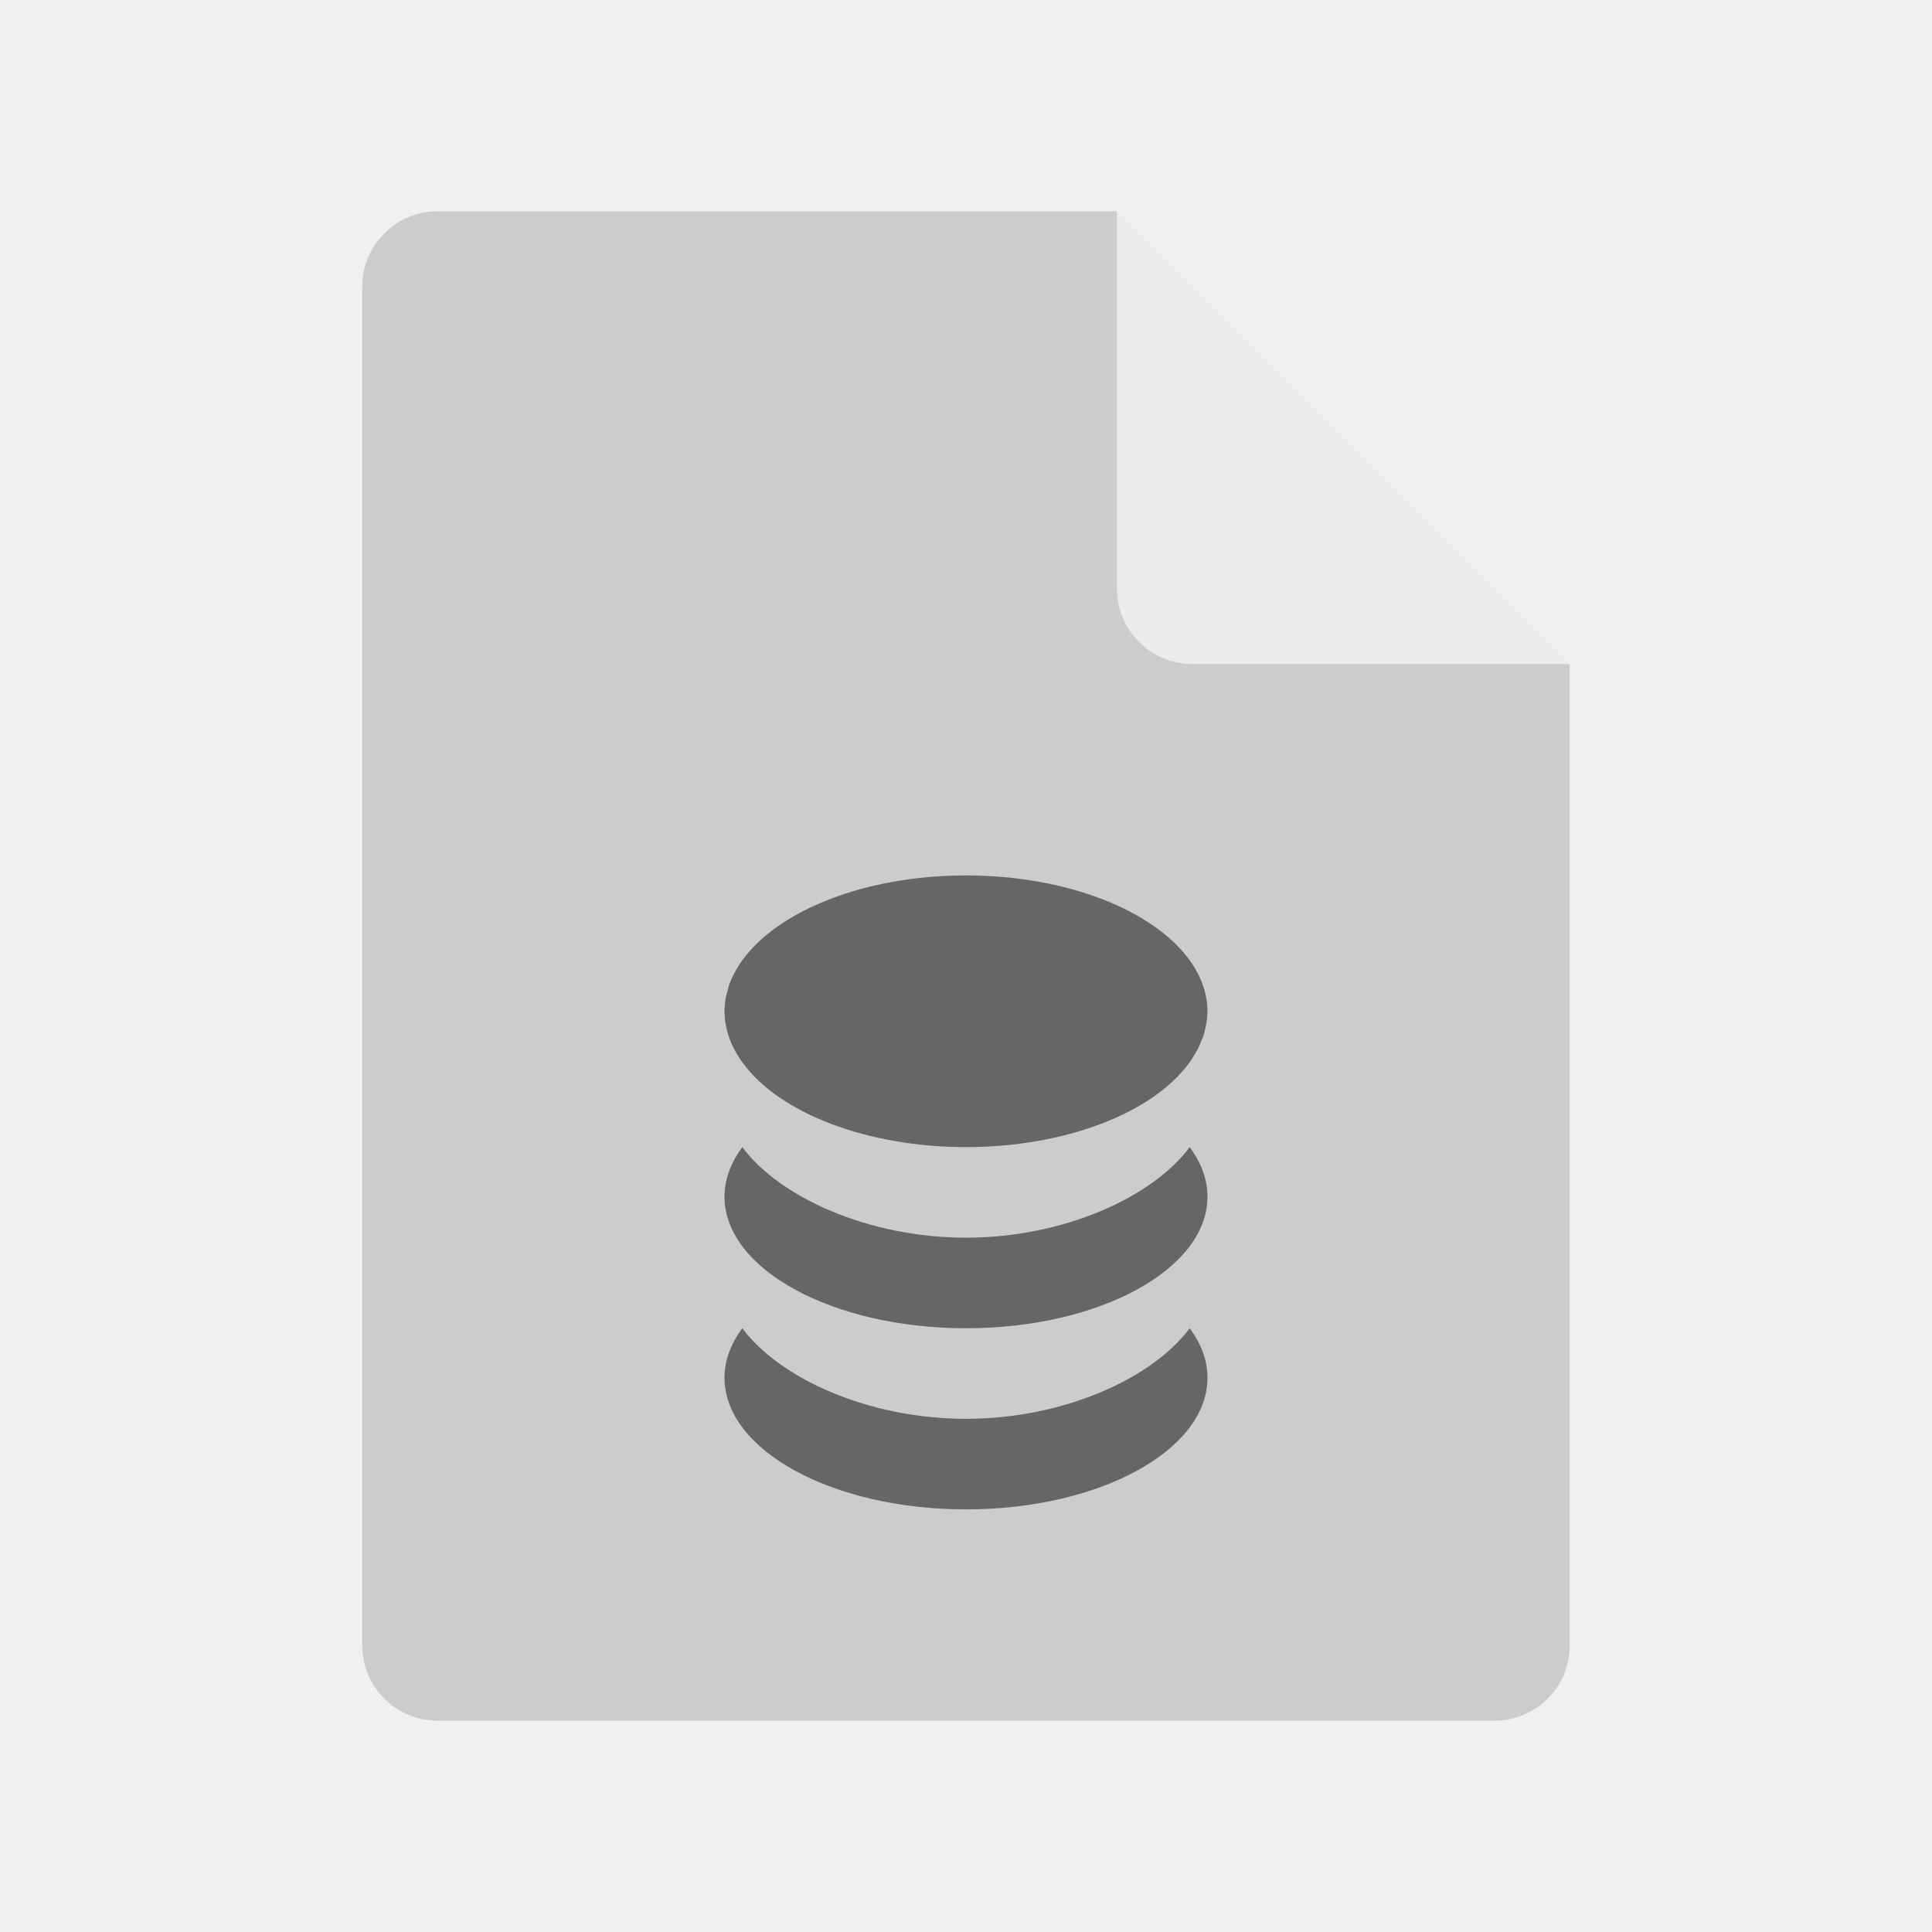
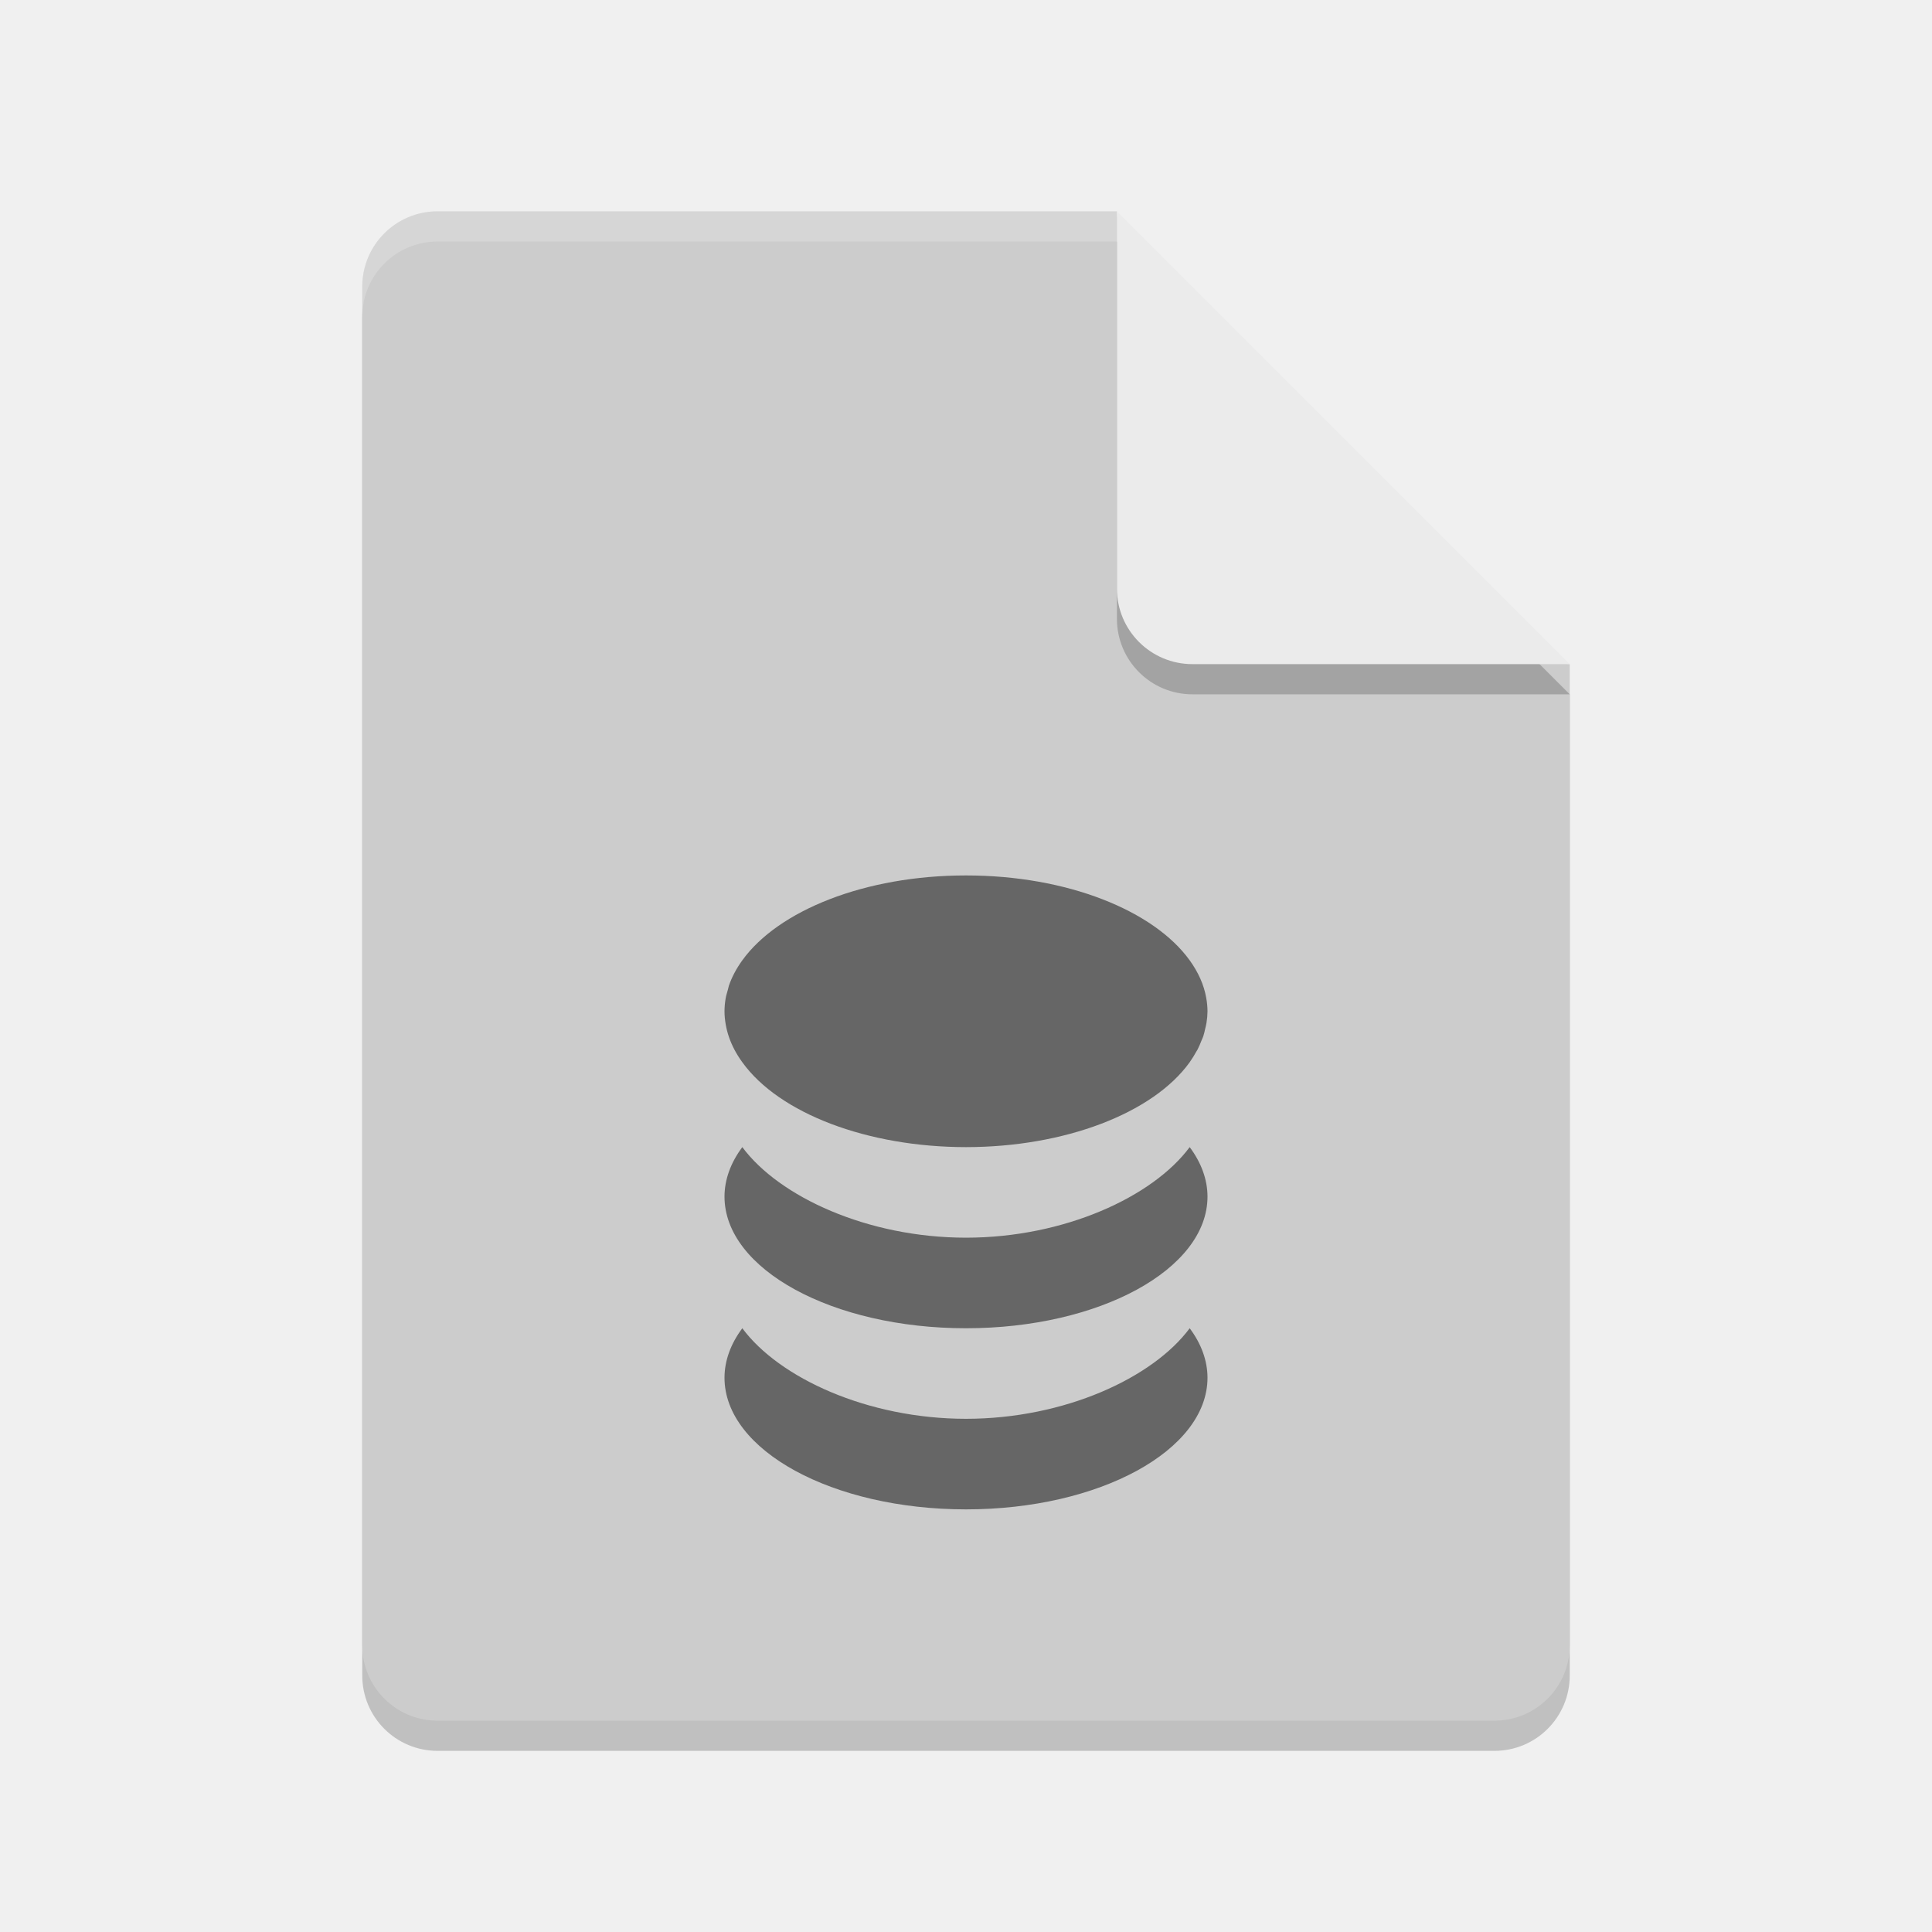
- <svg xmlns="http://www.w3.org/2000/svg" height="64" width="64" version="1">
-   <path d="m14.5 7c-1.385 0-2.5 1.115-2.5 2.5v45c0 1.385 1.115 2.5 2.5 2.5h35c1.385 0 2.5-1.115 2.5-2.5v-32.5l-13.75-1.25-1.25-13.75z" fill="#ccc" />
-   <path d="m37 7v12.5c0 1.381 1.119 2.5 2.5 2.5h12.5l-15-15z" fill="#ebebeb" />
+ <svg xmlns="http://www.w3.org/2000/svg" width="64" height="64" version="1">
+   <path style="opacity:0.2;fill:#000102" d="m 14.5,8 c -1.385,0 -2.5,1.115 -2.5,2.5 v 45 c 0,1.385 1.115,2.5 2.5,2.5 h 35 C 50.885,58 52,56.885 52,55.5 V 23 L 38.25,21.75 37,8 Z" />
+   <path fill="#ccc" d="m14.5 7c-1.385 0-2.5 1.115-2.5 2.5v45c0 1.385 1.115 2.5 2.5 2.5h35c1.385 0 2.5-1.115 2.5-2.5v-32.5l-13.75-1.25-1.25-13.75z" />
+   <path style="opacity:0.2;fill:#000102" d="M 37,8 V 20.5 c 0,1.381 1.119,2.5 2.5,2.5 H 52 Z" />
+   <path fill="#ebebeb" d="m37 7v12.5c0 1.381 1.119 2.5 2.5 2.5h12.5l-15-15z" />
  <path opacity=".5" d="m32 29c-3.356 0-6.222 1.165-7.41 2.812-0.1 0.138-0.188 0.279-0.264 0.424-0.072 0.138-0.133 0.277-0.182 0.42a8 4.5 0 0 0 -0.033 0.133c-0.027 0.097-0.058 0.192-0.074 0.291a8 4.5 0 0 0 -0.037 0.42c0 0.146 0.015 0.292 0.041 0.438a8 4.5 0 0 0 0.109 0.422 8 4.5 0 0 0 0.184 0.42 8 4.5 0 0 0 0.256 0.408 8 4.5 0 0 0 7.41 2.812 8 4.5 0 0 0 7.41 -2.812 8 4.5 0 0 0 0.002 -0.004 8 4.5 0 0 0 0.217 -0.348c0.013-0.023 0.029-0.045 0.041-0.068a8 4.5 0 0 0 0.131 -0.299c0.019-0.047 0.043-0.093 0.059-0.141a8 4.5 0 0 0 0.064 -0.25c0.015-0.066 0.033-0.131 0.043-0.197a8 4.5 0 0 0 0.033 -0.381 8 4.5 0 0 0 -0.043 -0.449c-0.077-0.435-0.266-0.849-0.547-1.239-1.188-1.647-4.054-2.812-7.41-2.812zm-7.41 9c-0.388 0.52-0.588 1.076-0.59 1.637 0 2.41 3.582 4.363 8 4.363s8-1.953 8-4.363c-0.002-0.561-0.202-1.117-0.59-1.637-1.222 1.647-4.152 2.999-7.41 3-3.258-0.001-6.188-1.353-7.41-3zm0 6c-0.388 0.52-0.588 1.076-0.59 1.637 0 2.41 3.582 4.363 8 4.363s8-1.953 8-4.363c-0.002-0.561-0.202-1.117-0.59-1.637-1.222 1.647-4.152 2.999-7.41 3-3.258-0.001-6.188-1.353-7.41-3z" />
-   <path opacity="0" d="m14.5 7c-1.385 0-2.5 1.115-2.5 2.5v2c0-1.385 1.115-2.5 2.5-2.5h22.5v-2z" fill="#fff" />
+   <path fill="#fff" opacity="0" d="m14.5 7c-1.385 0-2.5 1.115-2.5 2.5v2c0-1.385 1.115-2.5 2.5-2.5h22.5v-2z" />
+   <path style="opacity:0.2;fill:#ffffff" d="m 14.5,7 c -1.385,0 -2.5,1.115 -2.5,2.5 V 10.5 C 12,9.115 13.115,8 14.5,8 H 37 c 0,-1 0,0 0,-1 z" />
</svg>
